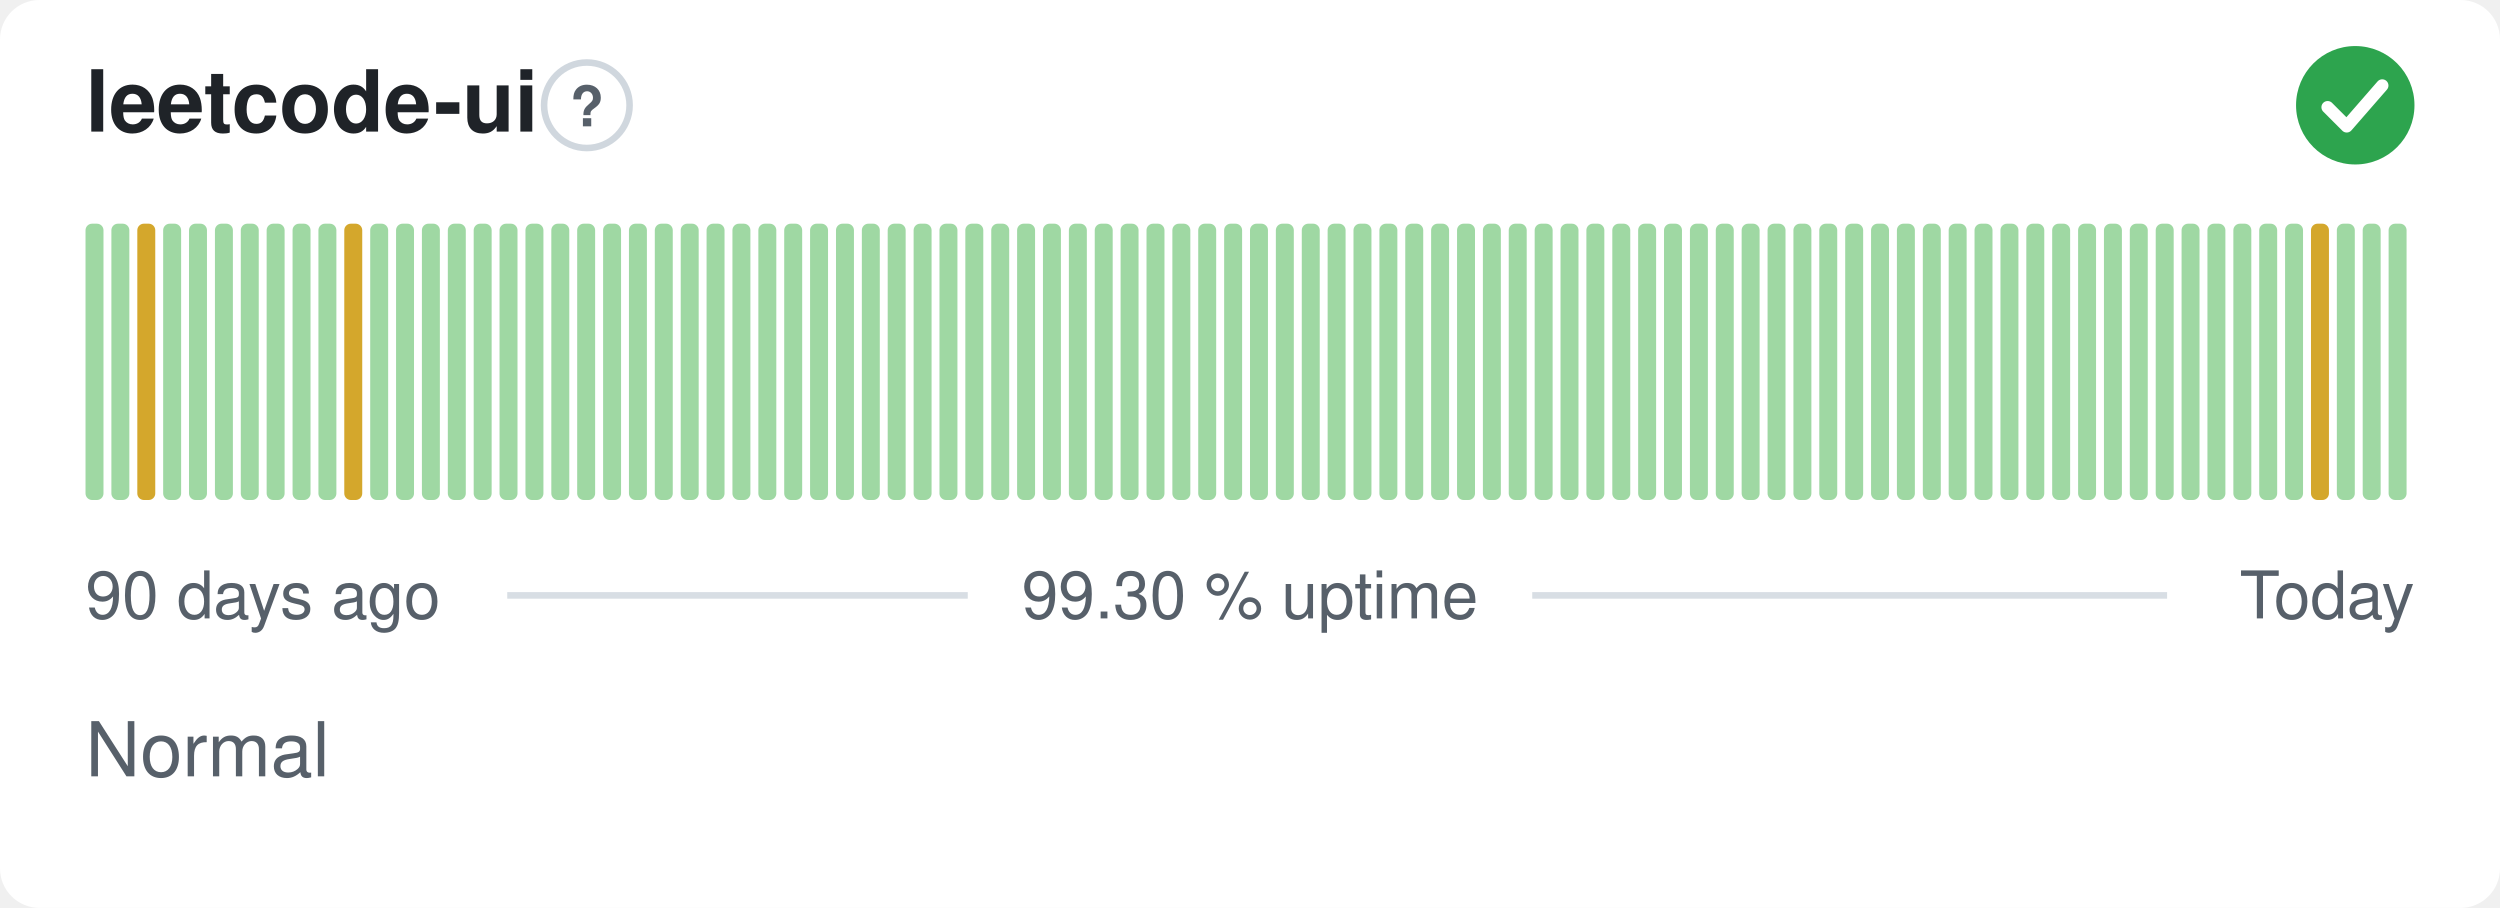
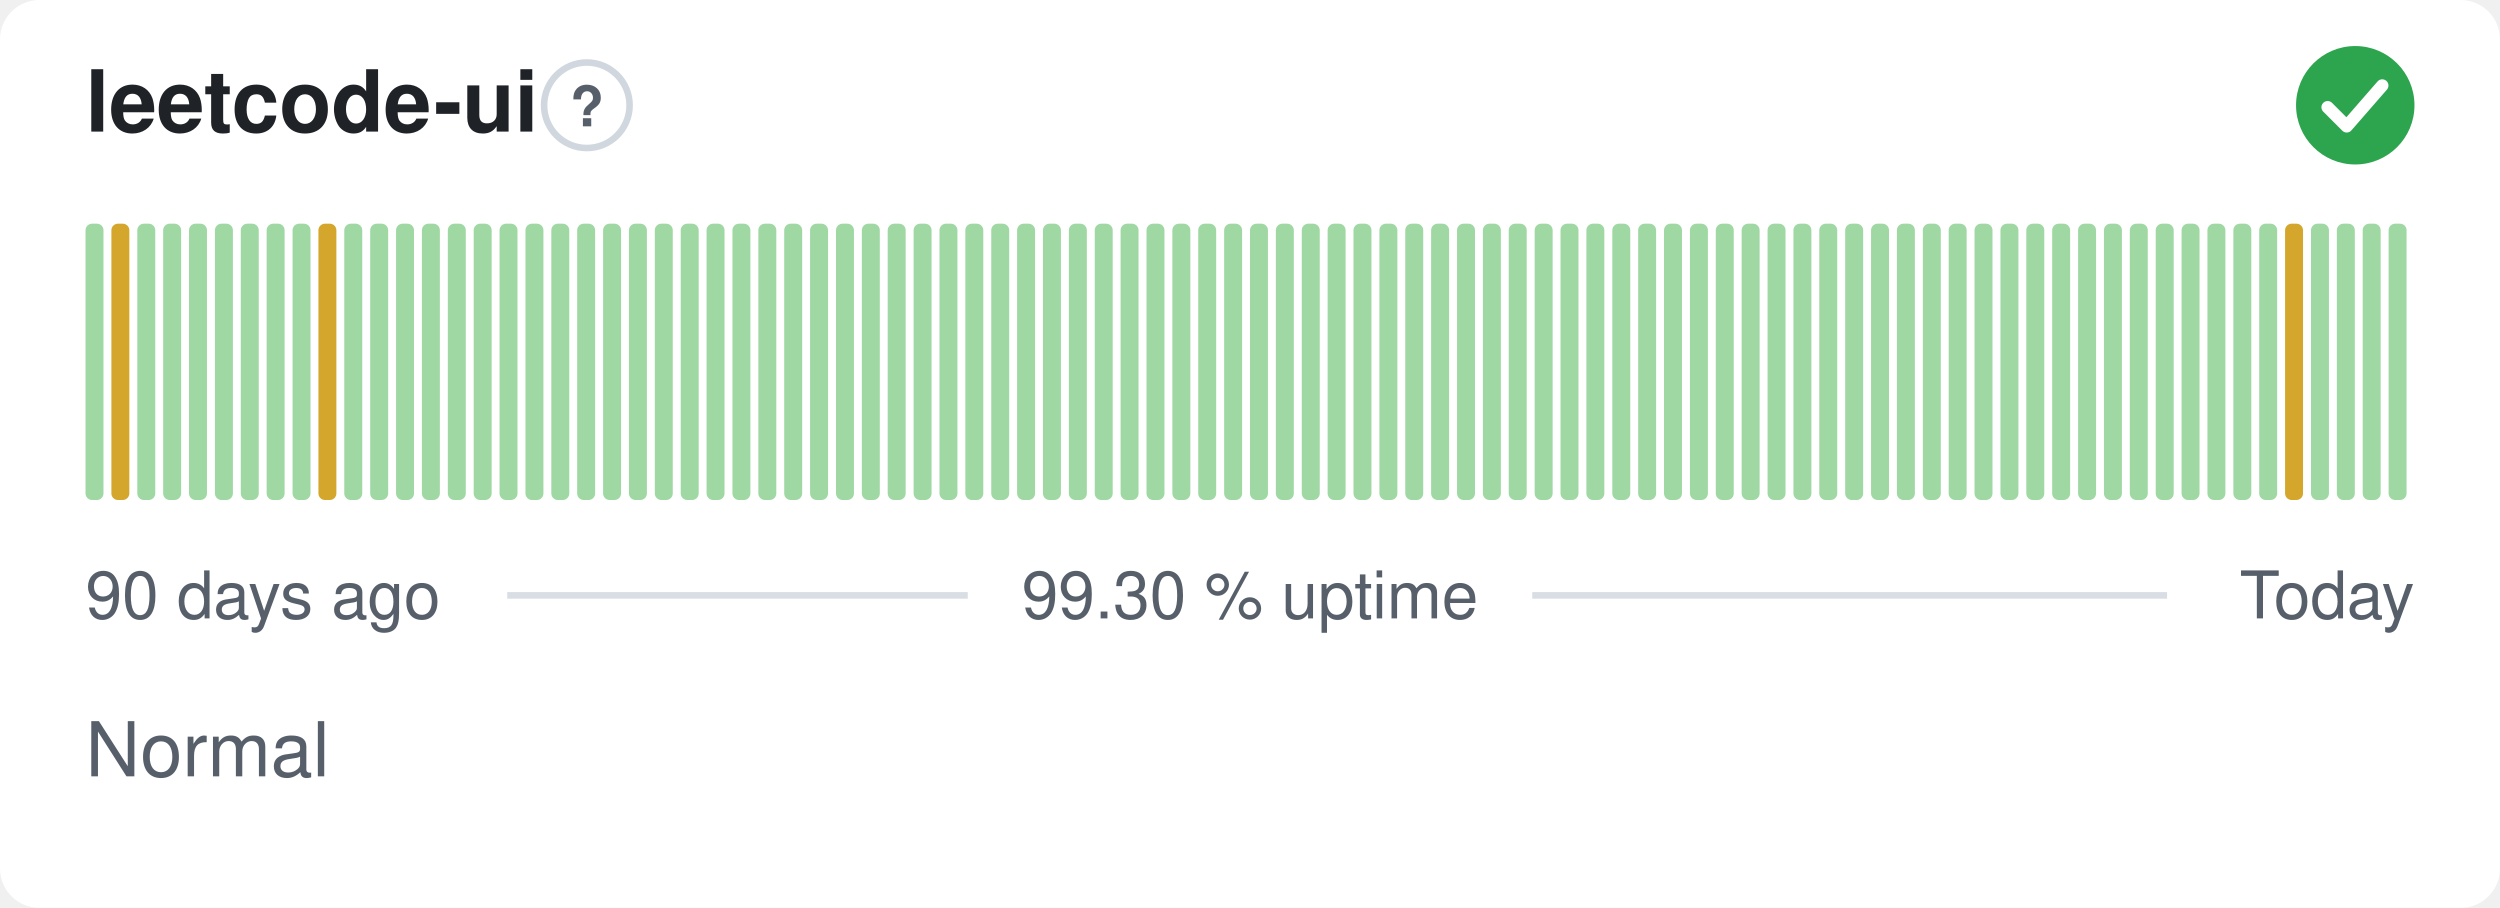
<svg xmlns="http://www.w3.org/2000/svg" width="380" height="138" viewBox="0 0 380 138" role="img" aria-label="leetcode-ui: Normal, 99.30 % uptime over the last 90 days" font-family="-apple-system,BlinkMacSystemFont,'Segoe UI',Helvetica,Arial,sans-serif">
  <style>
    @media (prefers-color-scheme: dark) {
      .bg { fill: #0d1117 }
      .title { fill: #e6edf3 }
      .muted { fill: #8b949e }
      .hint { stroke: #30363d }
      .rule { stroke: #30363d }
      .nodata { fill: #21262d }
    }
  </style>
  <rect class="bg" width="380" height="138" rx="6" fill="#ffffff" />
  <text class="title" x="13" y="20" font-size="13" font-weight="600" fill="#1f2328">leetcode-ui</text>
  <circle class="hint" cx="89.2" cy="16" r="6.5" fill="none" stroke="#d0d7de" stroke-width="1" />
  <text class="muted" x="89.2" y="19.2" text-anchor="middle" font-size="8.5" font-weight="700" fill="#57606a">?</text>
  <circle cx="358" cy="16" r="9" fill="#2da44e" />
  <path d="M353.80 16.30l2.90 2.90 5.40 -6.20" fill="none" stroke="#fff" stroke-width="1.89" stroke-linecap="round" stroke-linejoin="round" />
  <rect x="13.00" y="34.00" width="2.73" height="42.00" rx="1" fill="#9fd8a3" />
-   <rect x="16.93" y="34.00" width="2.73" height="42.00" rx="1" fill="#9fd8a3" />
-   <rect x="20.87" y="34.00" width="2.73" height="42.00" rx="1" fill="#d4a72c" />
+   <rect x="16.93" y="34.00" width="2.73" height="42.00" rx="1" fill="#d4a72c" />
+   <rect x="20.87" y="34.00" width="2.73" height="42.00" rx="1" fill="#9fd8a3" />
  <rect x="24.80" y="34.00" width="2.73" height="42.00" rx="1" fill="#9fd8a3" />
  <rect x="28.73" y="34.00" width="2.73" height="42.00" rx="1" fill="#9fd8a3" />
  <rect x="32.67" y="34.00" width="2.73" height="42.00" rx="1" fill="#9fd8a3" />
  <rect x="36.60" y="34.00" width="2.73" height="42.00" rx="1" fill="#9fd8a3" />
  <rect x="40.53" y="34.00" width="2.73" height="42.00" rx="1" fill="#9fd8a3" />
  <rect x="44.47" y="34.00" width="2.73" height="42.00" rx="1" fill="#9fd8a3" />
-   <rect x="48.40" y="34.00" width="2.73" height="42.00" rx="1" fill="#9fd8a3" />
-   <rect x="52.33" y="34.00" width="2.73" height="42.00" rx="1" fill="#d4a72c" />
+   <rect x="48.40" y="34.00" width="2.73" height="42.00" rx="1" fill="#d4a72c" />
+   <rect x="52.33" y="34.00" width="2.73" height="42.00" rx="1" fill="#9fd8a3" />
  <rect x="56.27" y="34.00" width="2.73" height="42.00" rx="1" fill="#9fd8a3" />
  <rect x="60.20" y="34.00" width="2.73" height="42.00" rx="1" fill="#9fd8a3" />
  <rect x="64.13" y="34.00" width="2.73" height="42.00" rx="1" fill="#9fd8a3" />
  <rect x="68.07" y="34.00" width="2.73" height="42.00" rx="1" fill="#9fd8a3" />
  <rect x="72.00" y="34.00" width="2.73" height="42.00" rx="1" fill="#9fd8a3" />
  <rect x="75.93" y="34.00" width="2.73" height="42.00" rx="1" fill="#9fd8a3" />
  <rect x="79.87" y="34.00" width="2.73" height="42.00" rx="1" fill="#9fd8a3" />
  <rect x="83.80" y="34.00" width="2.73" height="42.00" rx="1" fill="#9fd8a3" />
  <rect x="87.73" y="34.00" width="2.73" height="42.00" rx="1" fill="#9fd8a3" />
  <rect x="91.67" y="34.00" width="2.73" height="42.00" rx="1" fill="#9fd8a3" />
  <rect x="95.60" y="34.00" width="2.73" height="42.00" rx="1" fill="#9fd8a3" />
  <rect x="99.53" y="34.00" width="2.73" height="42.00" rx="1" fill="#9fd8a3" />
  <rect x="103.47" y="34.00" width="2.73" height="42.00" rx="1" fill="#9fd8a3" />
  <rect x="107.40" y="34.00" width="2.73" height="42.00" rx="1" fill="#9fd8a3" />
  <rect x="111.33" y="34.00" width="2.73" height="42.00" rx="1" fill="#9fd8a3" />
  <rect x="115.27" y="34.00" width="2.73" height="42.00" rx="1" fill="#9fd8a3" />
  <rect x="119.20" y="34.00" width="2.73" height="42.00" rx="1" fill="#9fd8a3" />
  <rect x="123.13" y="34.00" width="2.73" height="42.00" rx="1" fill="#9fd8a3" />
  <rect x="127.07" y="34.00" width="2.73" height="42.00" rx="1" fill="#9fd8a3" />
  <rect x="131.00" y="34.00" width="2.73" height="42.00" rx="1" fill="#9fd8a3" />
  <rect x="134.93" y="34.00" width="2.73" height="42.00" rx="1" fill="#9fd8a3" />
  <rect x="138.87" y="34.00" width="2.73" height="42.00" rx="1" fill="#9fd8a3" />
  <rect x="142.80" y="34.00" width="2.73" height="42.00" rx="1" fill="#9fd8a3" />
  <rect x="146.73" y="34.00" width="2.73" height="42.00" rx="1" fill="#9fd8a3" />
  <rect x="150.67" y="34.00" width="2.73" height="42.00" rx="1" fill="#9fd8a3" />
  <rect x="154.60" y="34.00" width="2.73" height="42.00" rx="1" fill="#9fd8a3" />
  <rect x="158.53" y="34.00" width="2.73" height="42.00" rx="1" fill="#9fd8a3" />
  <rect x="162.47" y="34.00" width="2.73" height="42.00" rx="1" fill="#9fd8a3" />
  <rect x="166.40" y="34.00" width="2.73" height="42.00" rx="1" fill="#9fd8a3" />
  <rect x="170.33" y="34.00" width="2.73" height="42.00" rx="1" fill="#9fd8a3" />
  <rect x="174.27" y="34.00" width="2.73" height="42.00" rx="1" fill="#9fd8a3" />
  <rect x="178.20" y="34.00" width="2.73" height="42.00" rx="1" fill="#9fd8a3" />
  <rect x="182.13" y="34.00" width="2.73" height="42.00" rx="1" fill="#9fd8a3" />
  <rect x="186.07" y="34.00" width="2.73" height="42.00" rx="1" fill="#9fd8a3" />
  <rect x="190.00" y="34.00" width="2.73" height="42.00" rx="1" fill="#9fd8a3" />
  <rect x="193.93" y="34.00" width="2.73" height="42.00" rx="1" fill="#9fd8a3" />
  <rect x="197.87" y="34.00" width="2.73" height="42.00" rx="1" fill="#9fd8a3" />
  <rect x="201.80" y="34.00" width="2.73" height="42.00" rx="1" fill="#9fd8a3" />
  <rect x="205.73" y="34.00" width="2.73" height="42.00" rx="1" fill="#9fd8a3" />
  <rect x="209.67" y="34.00" width="2.73" height="42.00" rx="1" fill="#9fd8a3" />
  <rect x="213.60" y="34.00" width="2.73" height="42.00" rx="1" fill="#9fd8a3" />
  <rect x="217.53" y="34.00" width="2.73" height="42.00" rx="1" fill="#9fd8a3" />
  <rect x="221.47" y="34.00" width="2.73" height="42.00" rx="1" fill="#9fd8a3" />
  <rect x="225.40" y="34.00" width="2.73" height="42.00" rx="1" fill="#9fd8a3" />
  <rect x="229.33" y="34.00" width="2.73" height="42.00" rx="1" fill="#9fd8a3" />
  <rect x="233.27" y="34.00" width="2.73" height="42.00" rx="1" fill="#9fd8a3" />
  <rect x="237.20" y="34.00" width="2.73" height="42.00" rx="1" fill="#9fd8a3" />
  <rect x="241.13" y="34.00" width="2.73" height="42.00" rx="1" fill="#9fd8a3" />
  <rect x="245.07" y="34.00" width="2.73" height="42.00" rx="1" fill="#9fd8a3" />
  <rect x="249.00" y="34.00" width="2.73" height="42.00" rx="1" fill="#9fd8a3" />
  <rect x="252.93" y="34.00" width="2.73" height="42.00" rx="1" fill="#9fd8a3" />
  <rect x="256.87" y="34.00" width="2.73" height="42.00" rx="1" fill="#9fd8a3" />
  <rect x="260.80" y="34.00" width="2.73" height="42.00" rx="1" fill="#9fd8a3" />
  <rect x="264.73" y="34.00" width="2.73" height="42.00" rx="1" fill="#9fd8a3" />
  <rect x="268.67" y="34.00" width="2.73" height="42.00" rx="1" fill="#9fd8a3" />
  <rect x="272.60" y="34.00" width="2.73" height="42.00" rx="1" fill="#9fd8a3" />
  <rect x="276.53" y="34.00" width="2.73" height="42.00" rx="1" fill="#9fd8a3" />
  <rect x="280.47" y="34.00" width="2.73" height="42.00" rx="1" fill="#9fd8a3" />
  <rect x="284.40" y="34.00" width="2.73" height="42.00" rx="1" fill="#9fd8a3" />
  <rect x="288.33" y="34.00" width="2.73" height="42.00" rx="1" fill="#9fd8a3" />
  <rect x="292.27" y="34.00" width="2.73" height="42.00" rx="1" fill="#9fd8a3" />
  <rect x="296.20" y="34.00" width="2.73" height="42.00" rx="1" fill="#9fd8a3" />
  <rect x="300.13" y="34.00" width="2.73" height="42.00" rx="1" fill="#9fd8a3" />
  <rect x="304.07" y="34.00" width="2.73" height="42.00" rx="1" fill="#9fd8a3" />
  <rect x="308.00" y="34.00" width="2.73" height="42.00" rx="1" fill="#9fd8a3" />
  <rect x="311.93" y="34.00" width="2.73" height="42.00" rx="1" fill="#9fd8a3" />
  <rect x="315.87" y="34.00" width="2.73" height="42.00" rx="1" fill="#9fd8a3" />
  <rect x="319.80" y="34.00" width="2.73" height="42.00" rx="1" fill="#9fd8a3" />
  <rect x="323.73" y="34.00" width="2.73" height="42.00" rx="1" fill="#9fd8a3" />
  <rect x="327.67" y="34.00" width="2.73" height="42.00" rx="1" fill="#9fd8a3" />
  <rect x="331.60" y="34.00" width="2.73" height="42.00" rx="1" fill="#9fd8a3" />
  <rect x="335.53" y="34.00" width="2.73" height="42.00" rx="1" fill="#9fd8a3" />
  <rect x="339.47" y="34.00" width="2.73" height="42.00" rx="1" fill="#9fd8a3" />
  <rect x="343.40" y="34.00" width="2.73" height="42.00" rx="1" fill="#9fd8a3" />
-   <rect x="347.33" y="34.00" width="2.73" height="42.00" rx="1" fill="#9fd8a3" />
-   <rect x="351.27" y="34.00" width="2.73" height="42.00" rx="1" fill="#d4a72c" />
+   <rect x="347.33" y="34.00" width="2.73" height="42.00" rx="1" fill="#d4a72c" />
+   <rect x="351.27" y="34.00" width="2.73" height="42.00" rx="1" fill="#9fd8a3" />
  <rect x="355.20" y="34.00" width="2.73" height="42.00" rx="1" fill="#9fd8a3" />
  <rect x="359.13" y="34.00" width="2.73" height="42.00" rx="1" fill="#9fd8a3" />
  <rect x="363.07" y="34.00" width="2.73" height="42.00" rx="1" fill="#9fd8a3" />
  <text class="muted" x="13" y="94" font-size="10" fill="#57606a">90 days ago</text>
  <text class="muted" x="190" y="94" text-anchor="middle" font-size="10" fill="#57606a">99.30 % uptime</text>
  <text class="muted" x="367" y="94" text-anchor="end" font-size="10" fill="#57606a">Today</text>
  <line class="rule" x1="77.1" y1="90.5" x2="147.1" y2="90.5" stroke="#d8dee4" stroke-width="1" />
  <line class="rule" x1="232.9" y1="90.5" x2="329.4" y2="90.5" stroke="#d8dee4" stroke-width="1" />
  <text class="muted" x="13" y="118" font-size="11.5" fill="#57606a">Normal</text>
</svg>
